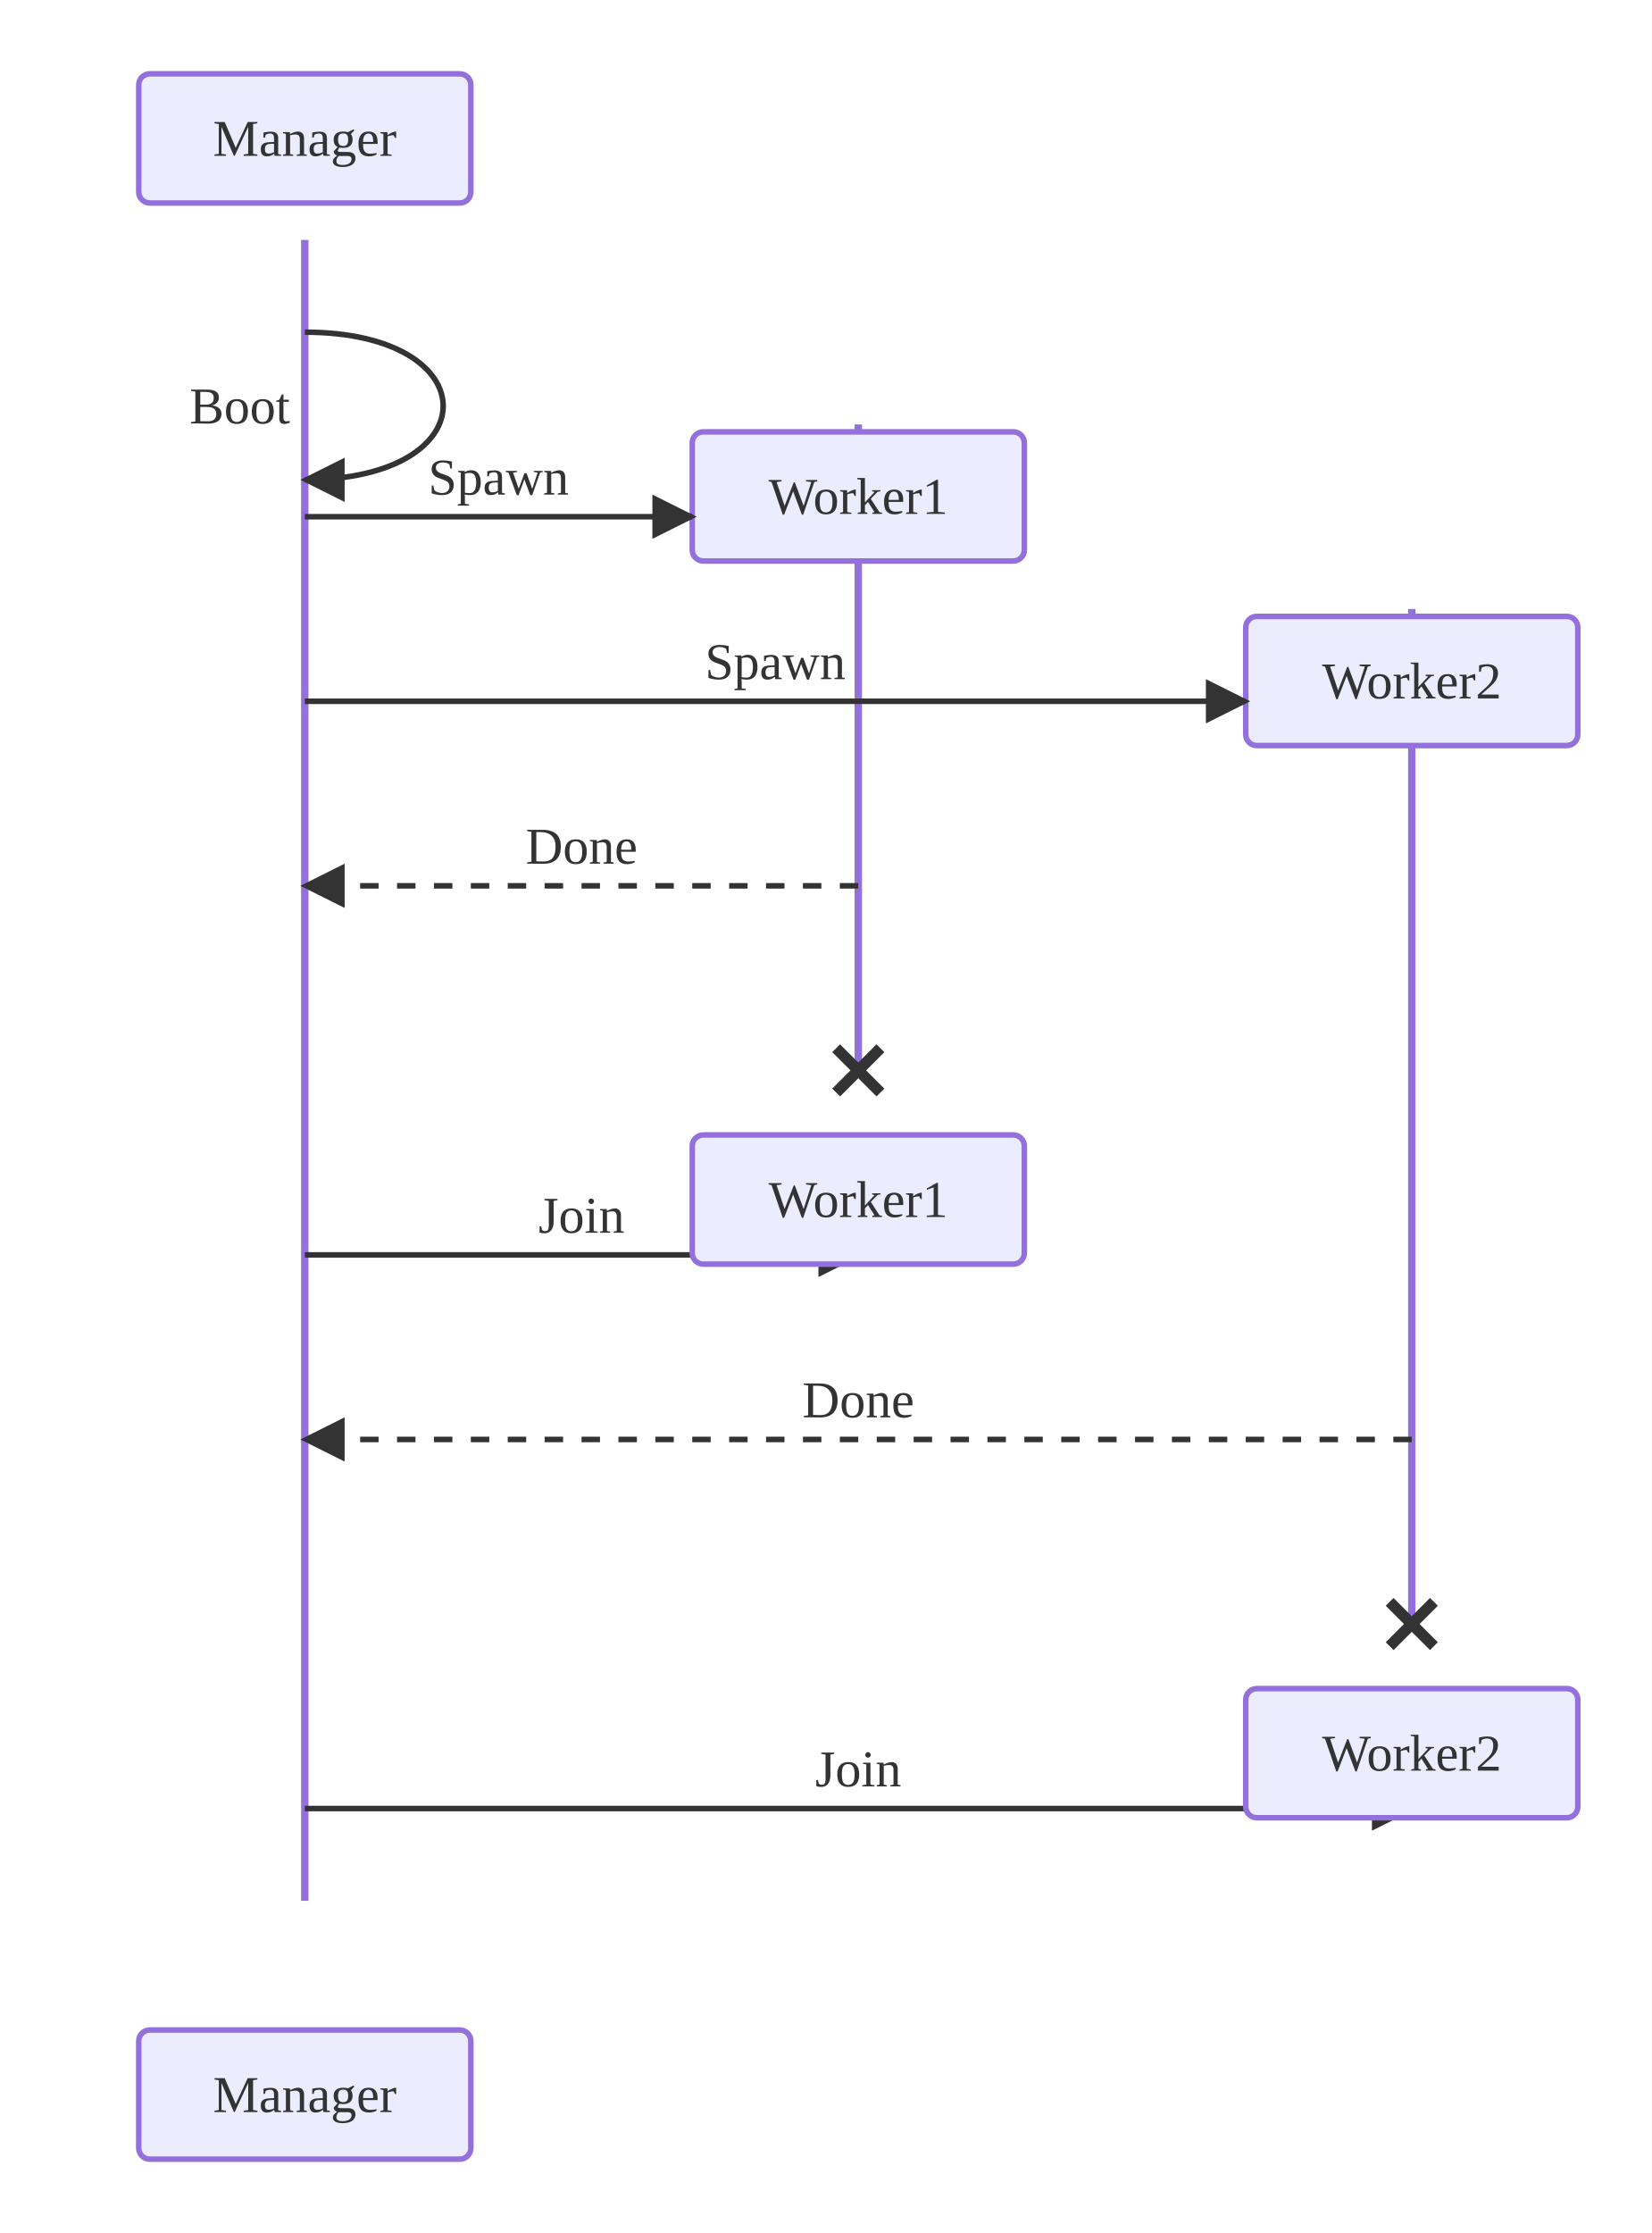
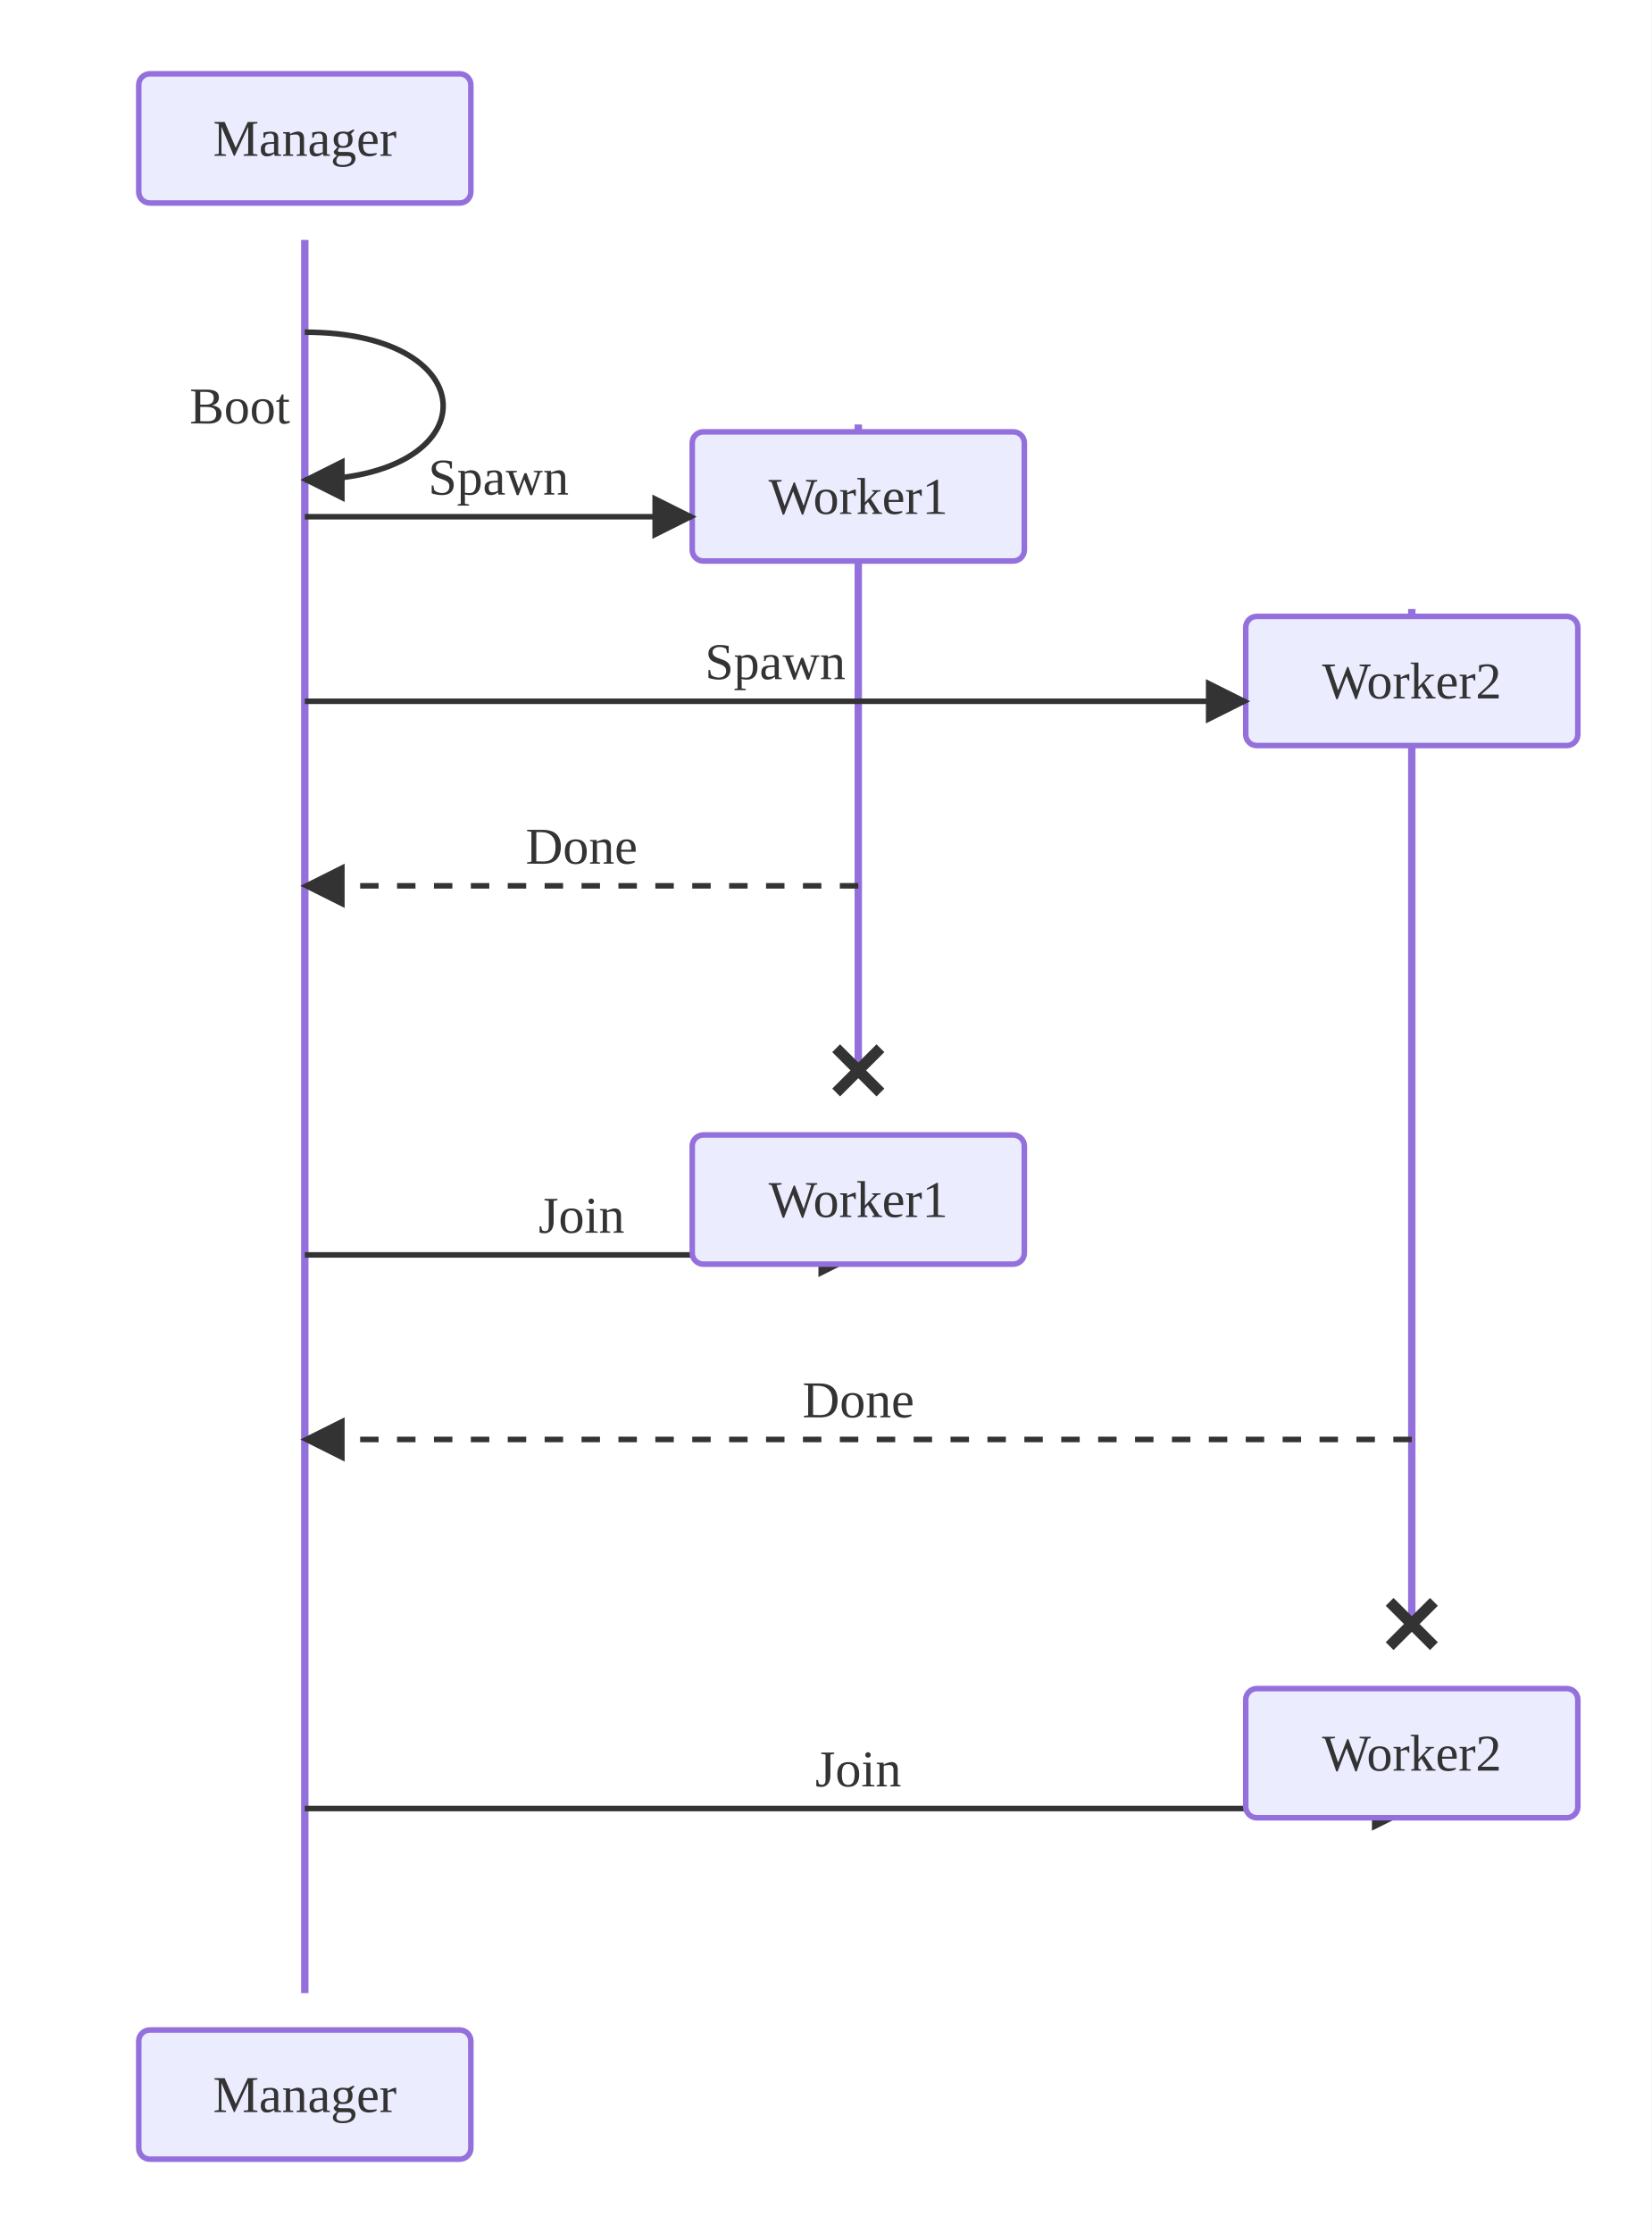
<svg xmlns="http://www.w3.org/2000/svg" viewBox="0 0 447.60 605.00">
  <defs>
    <marker id="seq-arrow-solid" viewBox="0 0 10 10" refX="9.00" refY="5.00" markerWidth="8.00" markerHeight="8.00" orient="auto">
      <polygon points="0,0 10,5 0,10" style="fill:#333" />
    </marker>
    <marker id="seq-arrow-dashed" viewBox="0 0 10 10" refX="9.00" refY="5.00" markerWidth="8.00" markerHeight="8.00" orient="auto">
      <polygon points="0,0 10,5 0,10" style="fill:#333" />
    </marker>
    <marker id="seq-arrow-solid-cross" viewBox="0 0 10 10" refX="5.00" refY="5.00" markerWidth="10.00" markerHeight="10.00" orient="auto">
      <path d="M2,2 L8,8 M2,8 L8,2" style="stroke:#333;stroke-width:1.5;fill:none" />
    </marker>
    <marker id="seq-arrow-dashed-cross" viewBox="0 0 10 10" refX="5.00" refY="5.00" markerWidth="10.00" markerHeight="10.00" orient="auto">
      <path d="M2,2 L8,8 M2,8 L8,2" style="stroke:#333;stroke-width:1.5;fill:none" />
    </marker>
    <marker id="seq-arrow-solid-open" viewBox="0 0 10 10" refX="10.00" refY="5.00" markerWidth="8.00" markerHeight="8.00" orient="auto">
      <polyline points="0,1 10,5 0,9" style="stroke:#333;stroke-width:1.5;fill:none" />
    </marker>
    <marker id="seq-arrow-dashed-open" viewBox="0 0 10 10" refX="10.00" refY="5.00" markerWidth="8.00" markerHeight="8.00" orient="auto">
      <polyline points="0,1 10,5 0,9" style="stroke:#333;stroke-width:1.5;fill:none" />
    </marker>
  </defs>
  <rect x="0.00" y="0.00" width="447.60" height="605.00" style="fill:white;stroke:none" />
-   <line x1="82.60" y1="65.00" x2="82.60" y2="515.00" style="stroke:#9370DB;stroke-width:2.0" />
+   <line x1="82.60" y1="65.00" x2="82.60" y2="540.00" style="stroke:#9370DB;stroke-width:2.0" />
  <line x1="232.60" y1="115.00" x2="232.60" y2="290.00" style="stroke:#9370DB;stroke-width:2.0" />
  <line x1="382.60" y1="165.00" x2="382.60" y2="440.00" style="stroke:#9370DB;stroke-width:2.0" />
  <path d="M82.60,90.00 C132.60,90.00 132.60,130.00 82.60,130.00" style="stroke:#333;stroke-width:1.5;fill:none" marker-end="url(#seq-arrow-solid)" />
  <text x="78.60" y="110.00" text-anchor="end" dominant-baseline="central" style="fill:#333;font-size:14px">Boot</text>
  <rect x="187.60" y="117.00" width="90.00" height="35.00" rx="3.00" ry="3.00" style="fill:#ECECFF;stroke:#9370DB;stroke-width:1.5" />
  <text x="232.60" y="134.50" text-anchor="middle" dominant-baseline="central" style="fill:#333;font-size:14px">Worker1</text>
  <line x1="82.60" y1="140.00" x2="187.60" y2="140.00" style="stroke:#333;stroke-width:1.5;fill:none" marker-end="url(#seq-arrow-solid)" />
  <text x="135.10" y="134.00" text-anchor="middle" dominant-baseline="auto" style="fill:#333;font-size:14px">Spawn</text>
  <rect x="337.60" y="167.00" width="90.00" height="35.00" rx="3.00" ry="3.00" style="fill:#ECECFF;stroke:#9370DB;stroke-width:1.5" />
  <text x="382.60" y="184.50" text-anchor="middle" dominant-baseline="central" style="fill:#333;font-size:14px">Worker2</text>
  <line x1="82.60" y1="190.00" x2="337.60" y2="190.00" style="stroke:#333;stroke-width:1.5;fill:none" marker-end="url(#seq-arrow-solid)" />
  <text x="210.10" y="184.00" text-anchor="middle" dominant-baseline="auto" style="fill:#333;font-size:14px">Spawn</text>
  <line x1="232.60" y1="240.00" x2="82.60" y2="240.00" style="stroke:#333;stroke-width:1.5;fill:none;stroke-dasharray:5,5" marker-end="url(#seq-arrow-dashed)" />
  <text x="157.60" y="234.00" text-anchor="middle" dominant-baseline="auto" style="fill:#333;font-size:14px">Done</text>
  <line x1="226.60" y1="284.00" x2="238.60" y2="296.00" style="stroke:#333;stroke-width:3.0" />
  <line x1="226.60" y1="296.00" x2="238.60" y2="284.00" style="stroke:#333;stroke-width:3.0" />
  <line x1="82.60" y1="340.00" x2="232.60" y2="340.00" style="stroke:#333;stroke-width:1.5;fill:none" marker-end="url(#seq-arrow-solid)" />
  <text x="157.60" y="334.00" text-anchor="middle" dominant-baseline="auto" style="fill:#333;font-size:14px">Join</text>
  <line x1="382.60" y1="390.00" x2="82.60" y2="390.00" style="stroke:#333;stroke-width:1.5;fill:none;stroke-dasharray:5,5" marker-end="url(#seq-arrow-dashed)" />
  <text x="232.60" y="384.00" text-anchor="middle" dominant-baseline="auto" style="fill:#333;font-size:14px">Done</text>
  <line x1="376.60" y1="434.00" x2="388.60" y2="446.00" style="stroke:#333;stroke-width:3.0" />
  <line x1="376.60" y1="446.00" x2="388.60" y2="434.00" style="stroke:#333;stroke-width:3.0" />
  <line x1="82.60" y1="490.00" x2="382.60" y2="490.00" style="stroke:#333;stroke-width:1.5;fill:none" marker-end="url(#seq-arrow-solid)" />
  <text x="232.60" y="484.00" text-anchor="middle" dominant-baseline="auto" style="fill:#333;font-size:14px">Join</text>
  <rect x="37.60" y="20.00" width="90.00" height="35.00" rx="3.00" ry="3.00" style="fill:#ECECFF;stroke:#9370DB;stroke-width:1.5" />
  <text x="82.60" y="37.50" text-anchor="middle" dominant-baseline="central" style="fill:#333;font-size:14px">Manager</text>
  <rect x="37.60" y="550.00" width="90.00" height="35.00" rx="3.00" ry="3.00" style="fill:#ECECFF;stroke:#9370DB;stroke-width:1.5" />
  <text x="82.60" y="567.50" text-anchor="middle" dominant-baseline="central" style="fill:#333;font-size:14px">Manager</text>
  <rect x="187.60" y="307.50" width="90.00" height="35.00" rx="3.00" ry="3.00" style="fill:#ECECFF;stroke:#9370DB;stroke-width:1.5" />
  <text x="232.60" y="325.00" text-anchor="middle" dominant-baseline="central" style="fill:#333;font-size:14px">Worker1</text>
  <rect x="337.60" y="457.50" width="90.00" height="35.00" rx="3.00" ry="3.00" style="fill:#ECECFF;stroke:#9370DB;stroke-width:1.5" />
  <text x="382.60" y="475.00" text-anchor="middle" dominant-baseline="central" style="fill:#333;font-size:14px">Worker2</text>
</svg>
